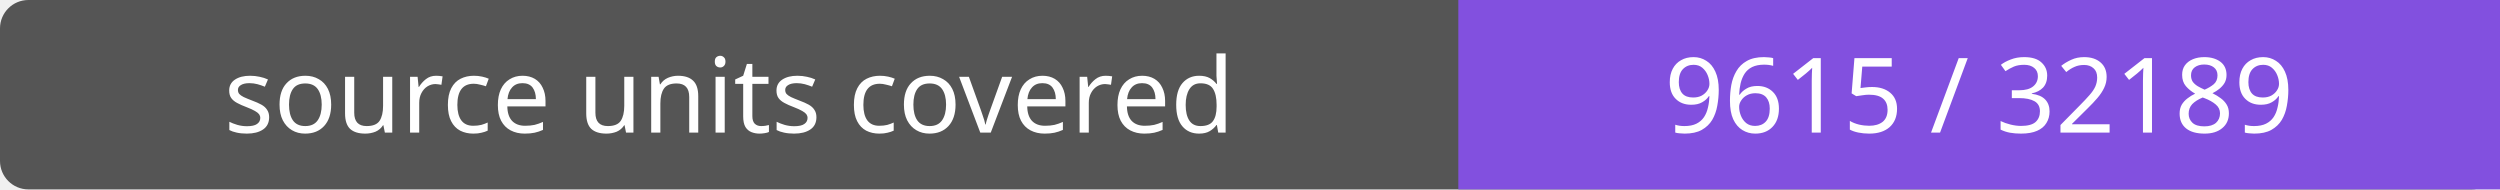
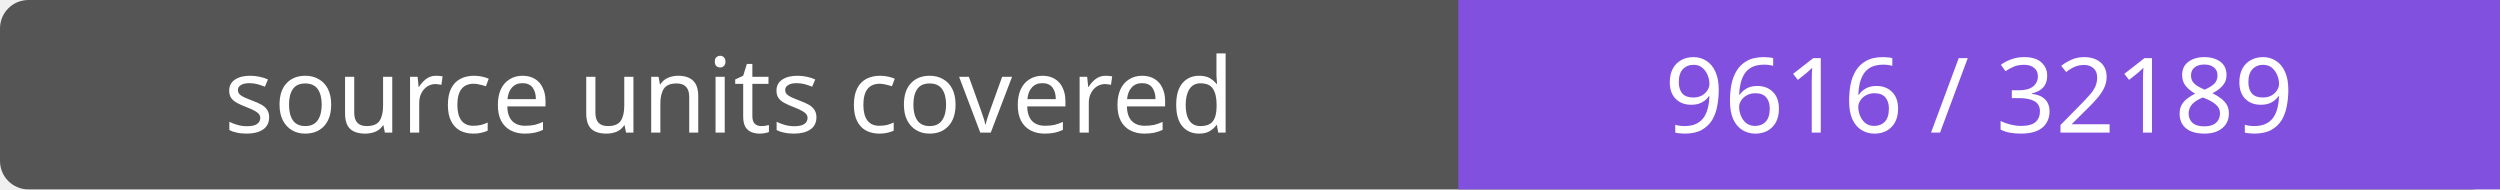
- <svg xmlns="http://www.w3.org/2000/svg" width="264" height="20" role="img" aria-label="source units covered: 9615 / 32189">
+ <svg xmlns="http://www.w3.org/2000/svg" width="264" height="20" role="img" aria-label="source units covered: 9616 / 32189">
  <rect width="264" height="20" rx="3" fill="#555" />
  <path fill="#8250df" d="M154 0h110v20H154z" />
  <g fill="#fff" text-anchor="middle" font-family="Verdana,sans-serif" font-size="11">
    <text x="77.0" y="14">source units covered</text>
-     <text x="209.0" y="14">9615 / 32189</text>
+     <text x="209.0" y="14">9616 / 32189</text>
  </g>
</svg>
